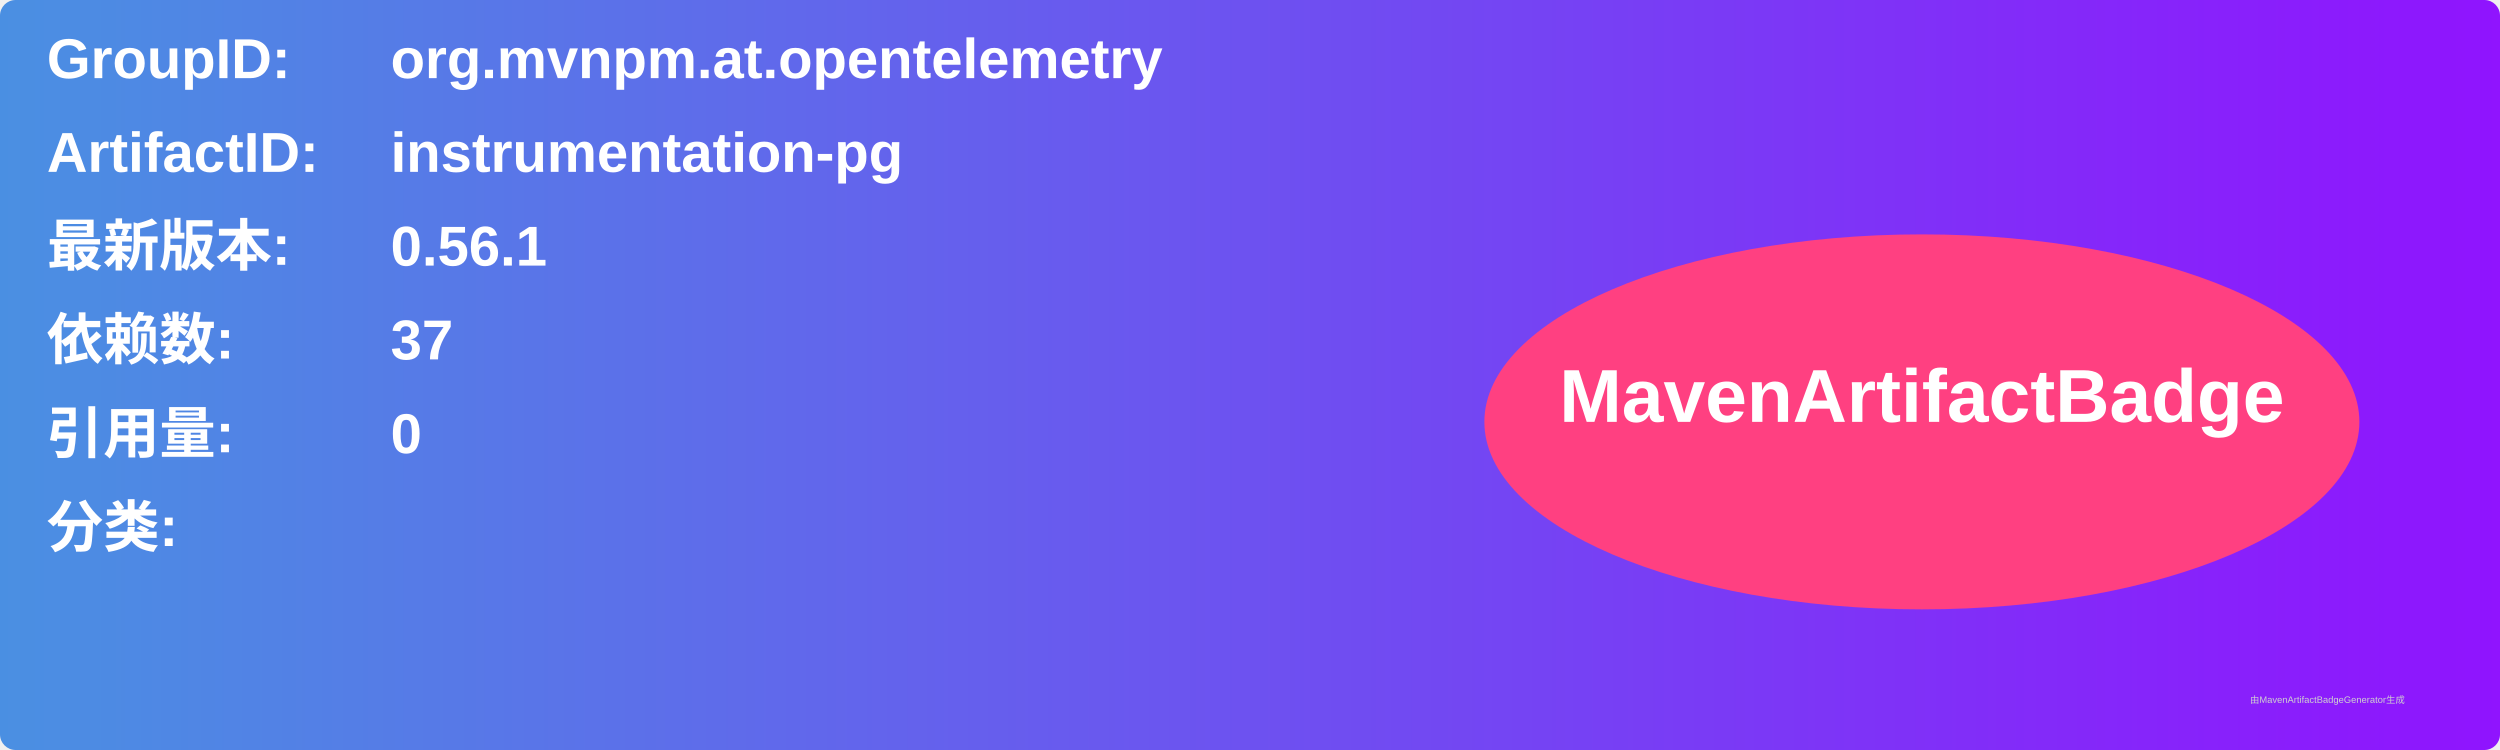
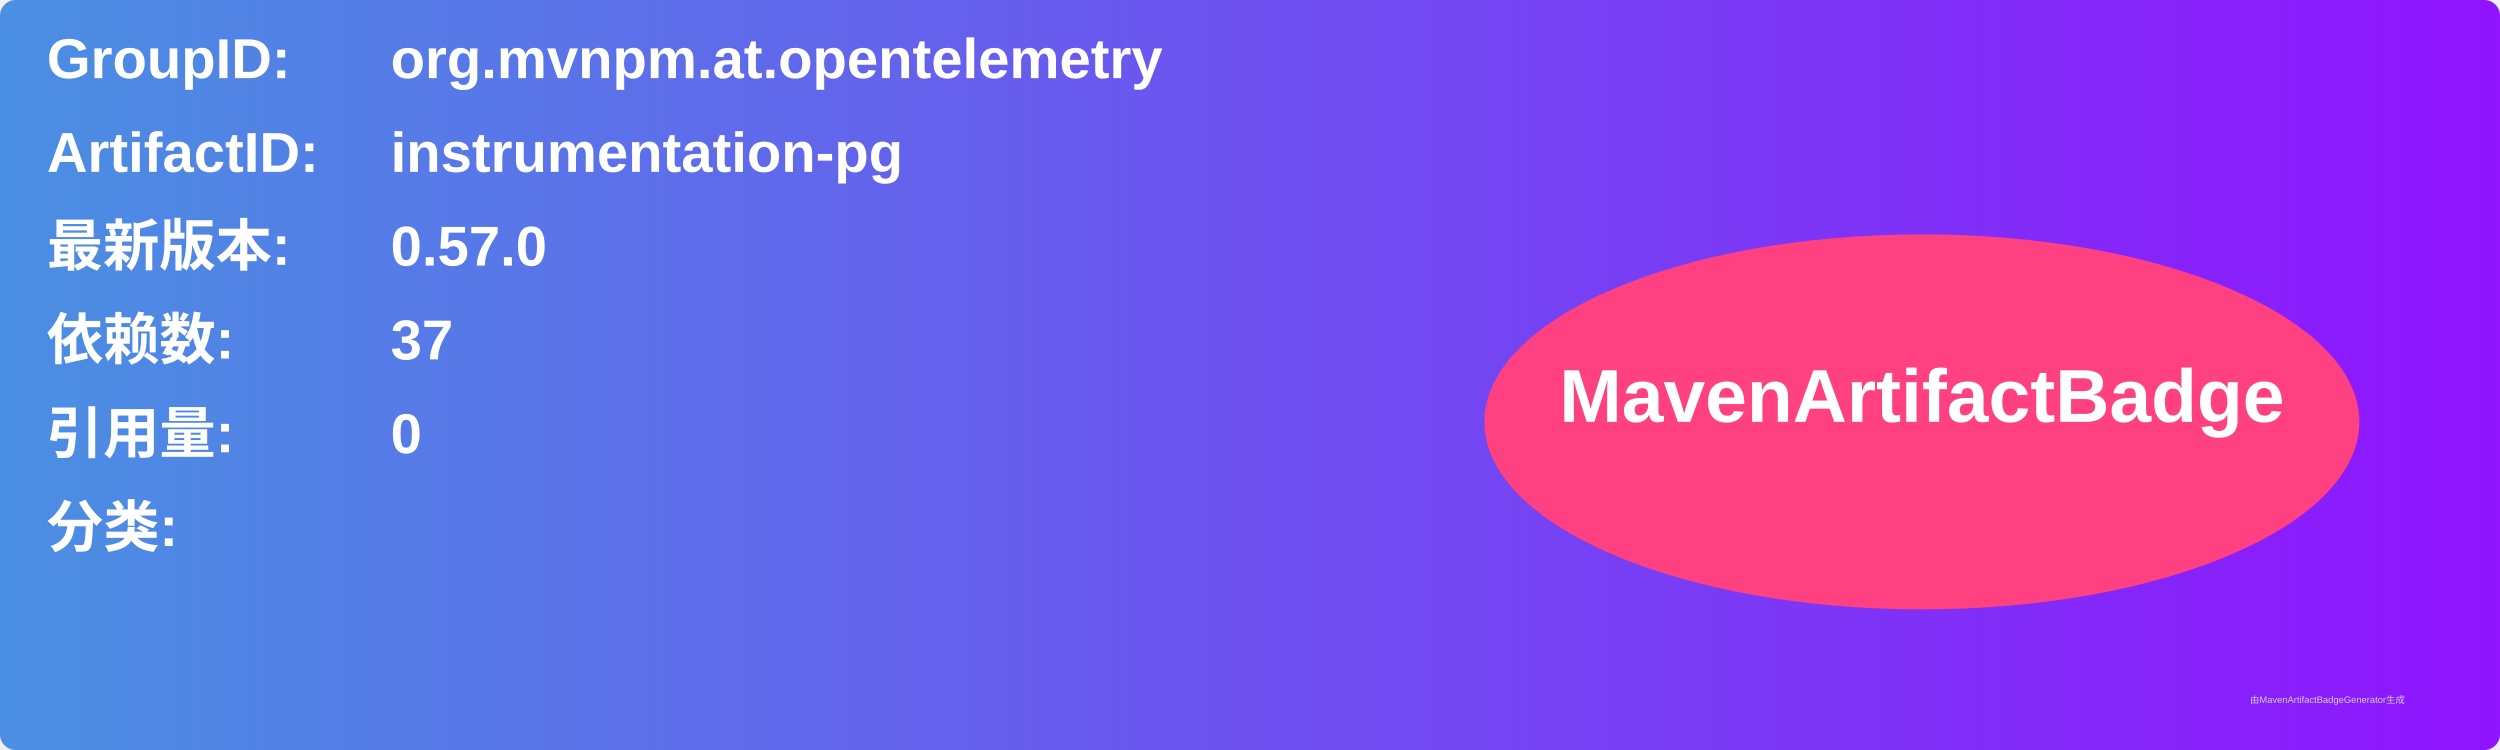
<svg xmlns="http://www.w3.org/2000/svg" width="800" height="240" viewBox="0 0 800 240">
  <linearGradient id="grad" x1="0%" y1="0%" x2="100%" y2="0%">
    <stop offset="0%" stop-color="#4a90e2" />
    <stop offset="100%" stop-color="#9013fe" />
  </linearGradient>
  <rect width="100%" height="100%" rx="5" ry="5" fill="url(#grad)" />
  <g transform="translate(15, 15)">
    <text x="0" y="10" font-family="Arial" font-size="18" fill="white" font-weight="bold" width="260">GroupID:</text>
    <text x="110" y="10" font-family="Arial" font-size="18" fill="white" font-weight="bold" width="460">org.mvnpm.at.opentelemetry</text>
    <text x="0" y="40" font-family="Arial" font-size="18" fill="white" font-weight="bold" width="260">ArtifactID:</text>
    <text x="110" y="40" font-family="Arial" font-size="18" fill="white" font-weight="bold" width="460">instrumentation-pg</text>
    <text x="0" y="70" font-family="Arial" font-size="18" fill="white" font-weight="bold">最新版本:</text>
    <text x="110" y="70" font-family="Arial" font-size="18" fill="white" font-weight="bold">
-       <tspan font-weight="bold">0.56.1</tspan>
+       <tspan font-weight="bold">0.57.0</tspan>
    </text>
    <text x="0" y="100" font-family="Arial" font-size="18" fill="white" font-weight="bold">依赖数: </text>
    <text x="110" y="100" font-family="Arial" font-size="18" fill="white">
      <tspan font-weight="bold">37</tspan>
    </text>
    <text x="0" y="130" font-family="Arial" font-size="18" fill="white" font-weight="bold">引用量: </text>
    <text x="110" y="130" font-family="Arial" font-size="18" fill="white">
      <tspan font-weight="bold">0</tspan>
    </text>
    <text x="0" y="160" font-family="Arial" font-size="18" fill="white" font-weight="bold">分类:</text>
    <text x="10" y="190" font-family="Arial" font-size="10" fill="white">
      <tspan font-weight="bold" />
    </text>
    <ellipse cx="600" cy="120" rx="140" ry="60" fill="#ff4081" />
    <text x="600" y="120" text-anchor="middle" font-family="Arial" font-size="24" fill="white" font-weight="bold">MavenArtifactBadge</text>
  </g>
  <text x="720" y="225" font-family="Arial" font-size="3" fill="#d0d0d0">由MavenArtifactBadgeGenerator生成</text>
</svg>
